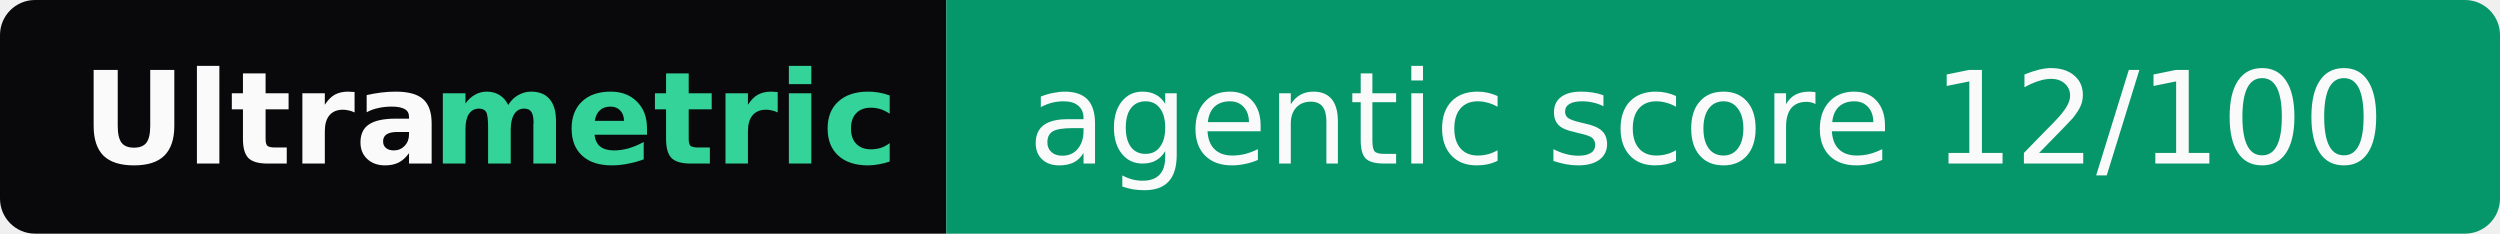
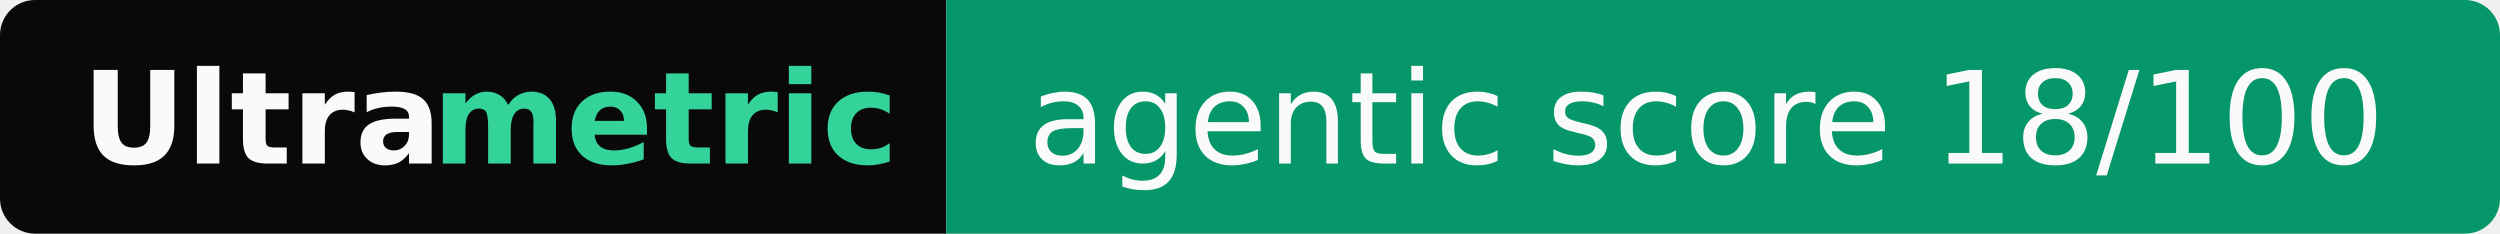
- <svg xmlns="http://www.w3.org/2000/svg" width="214" height="20" role="img" aria-label="Ultrametric: agentic score 12/100">
+ <svg xmlns="http://www.w3.org/2000/svg" width="214" height="20" role="img" aria-label="Ultrametric: agentic score 18/100">
  <clipPath id="r">
    <rect width="214" height="20" rx="3" fill="#fff" />
  </clipPath>
  <g clip-path="url(#r)">
    <rect width="81" height="20" fill="#09090b" />
    <rect x="81" width="133" height="20" fill="#059669" />
  </g>
  <g font-family="Verdana,Geneva,DejaVu Sans,sans-serif" font-size="11">
    <text x="7" y="14" textLength="30" font-weight="bold" fill="#fafafa">Ultra</text>
    <text x="37" y="14" textLength="37" font-weight="bold" fill="#34d399">metric</text>
-     <text x="88" y="14" textLength="119" fill="#fafafa">agentic score 12/100</text>
+     <text x="88" y="14" textLength="119" fill="#fafafa">agentic score 18/100</text>
  </g>
</svg>
